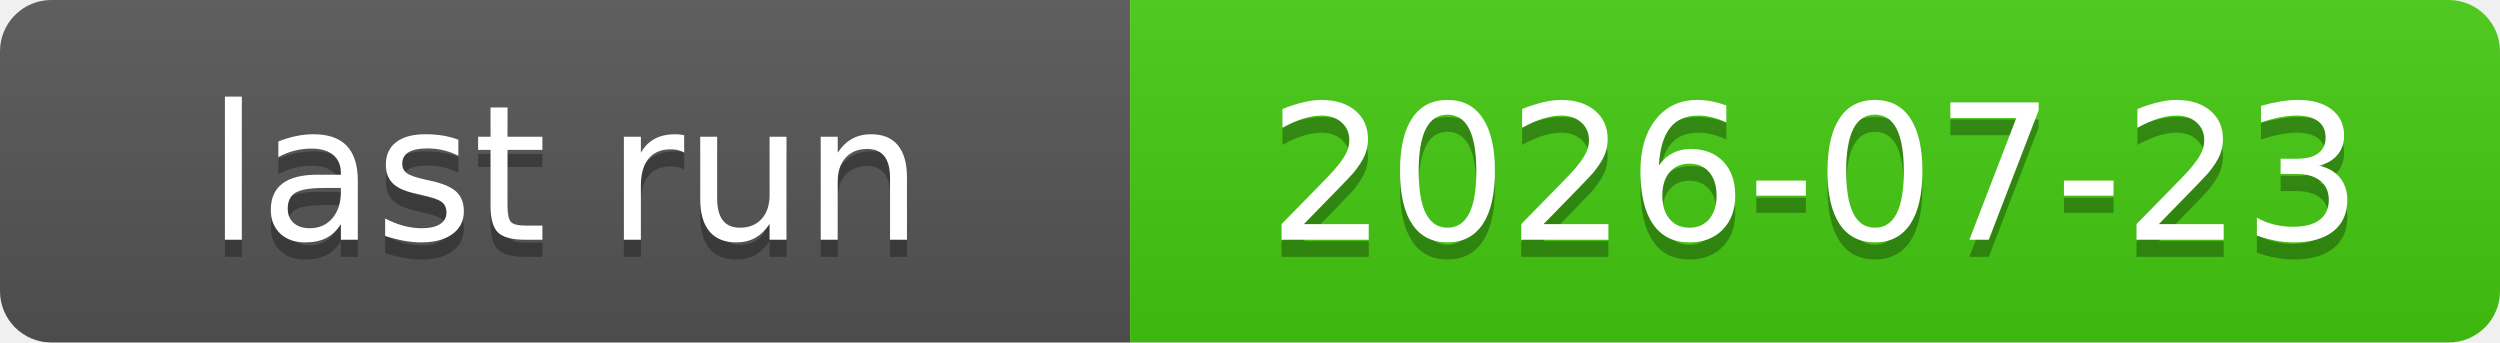
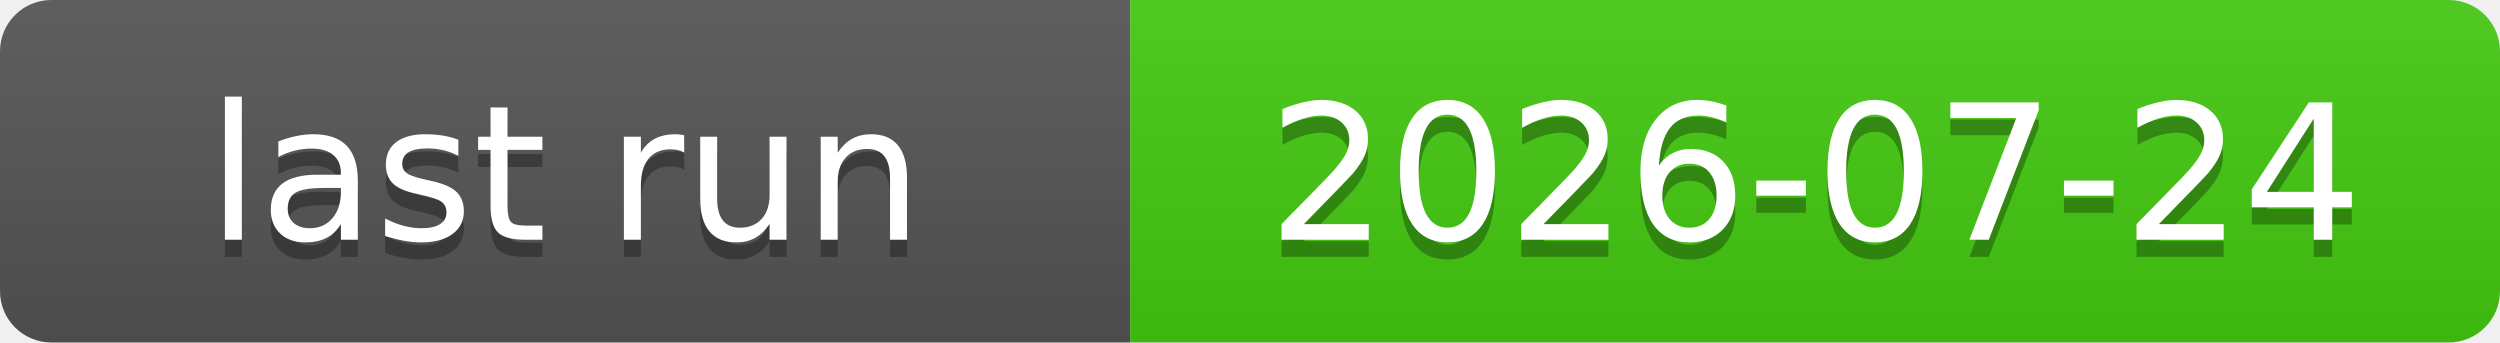
<svg xmlns="http://www.w3.org/2000/svg" xmlns:xlink="http://www.w3.org/1999/xlink" width="146" height="20" role="img">
-   <a target="_blank" xlink:href="https://github.com/symbolic-labs-pub/freedom-that-lasts/actions/runs/29981634207">
+   <a target="_blank" xlink:href="https://github.com/symbolic-labs-pub/freedom-that-lasts/actions/runs/30068211777">
    <linearGradient id="s" x2="0" y2="100%">
      <stop offset="0" stop-color="#bbb" stop-opacity=".1" />
      <stop offset="1" stop-opacity=".1" />
    </linearGradient>
    <clipPath id="r">
      <rect width="146" height="20" rx="3" fill="#fff" />
    </clipPath>
    <g clip-path="url(#r)">
      <rect width="66" height="20" fill="#555" />
      <rect x="66" width="80" height="20" fill="#4c1" />
      <rect width="146" height="20" fill="url(#s)" />
    </g>
    <g fill="#fff" text-anchor="middle" font-family="Verdana,Geneva,DejaVu Sans,sans-serif" text-rendering="geometricPrecision" font-size="110">
      <text aria-hidden="true" x="330.0" y="150" fill="#010101" fill-opacity=".3" transform="scale(.1)" textLength="560">last run</text>
      <text x="330.0" y="140" transform="scale(.1)" fill="#fff" textLength="560">last run</text>
-       <text aria-hidden="true" x="1060.0" y="150" fill="#010101" fill-opacity=".3" transform="scale(.1)" textLength="700">2026-07-23</text>
-       <text x="1060.0" y="140" transform="scale(.1)" fill="#fff" textLength="700">2026-07-23</text>
+       <text aria-hidden="true" x="1060.0" y="150" fill="#010101" fill-opacity=".3" transform="scale(.1)" textLength="700">2026-07-24</text>
+       <text x="1060.0" y="140" transform="scale(.1)" fill="#fff" textLength="700">2026-07-24</text>
    </g>
  </a>
</svg>
